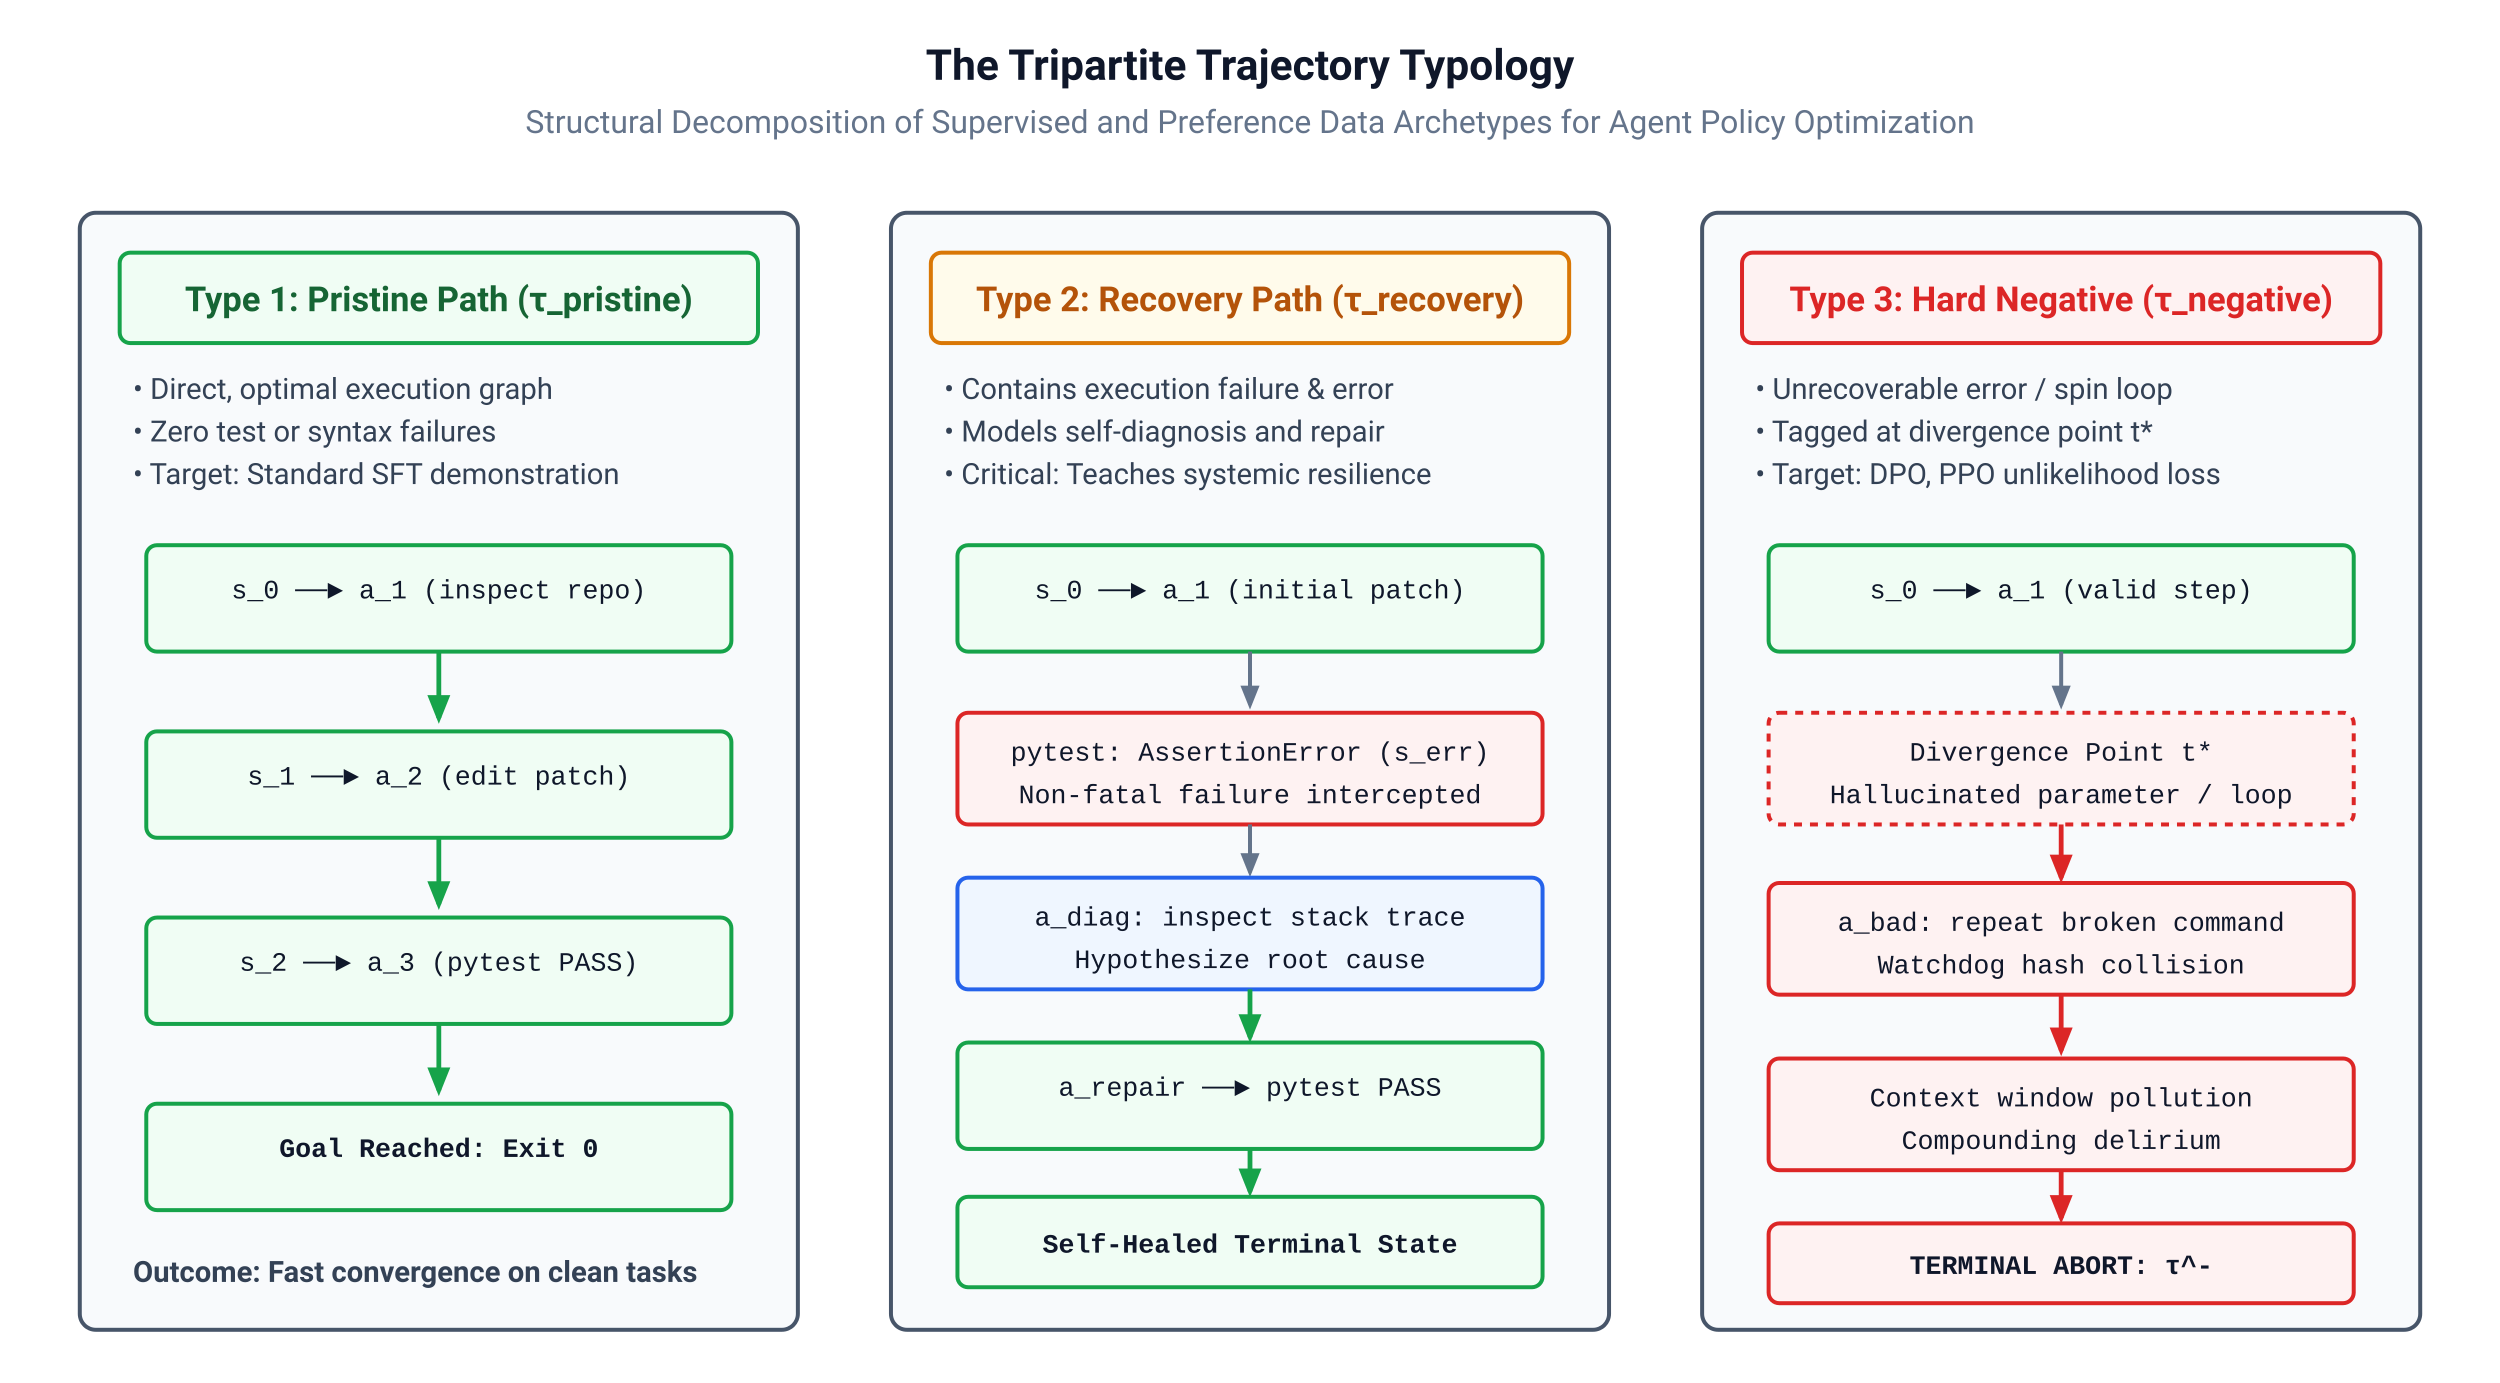
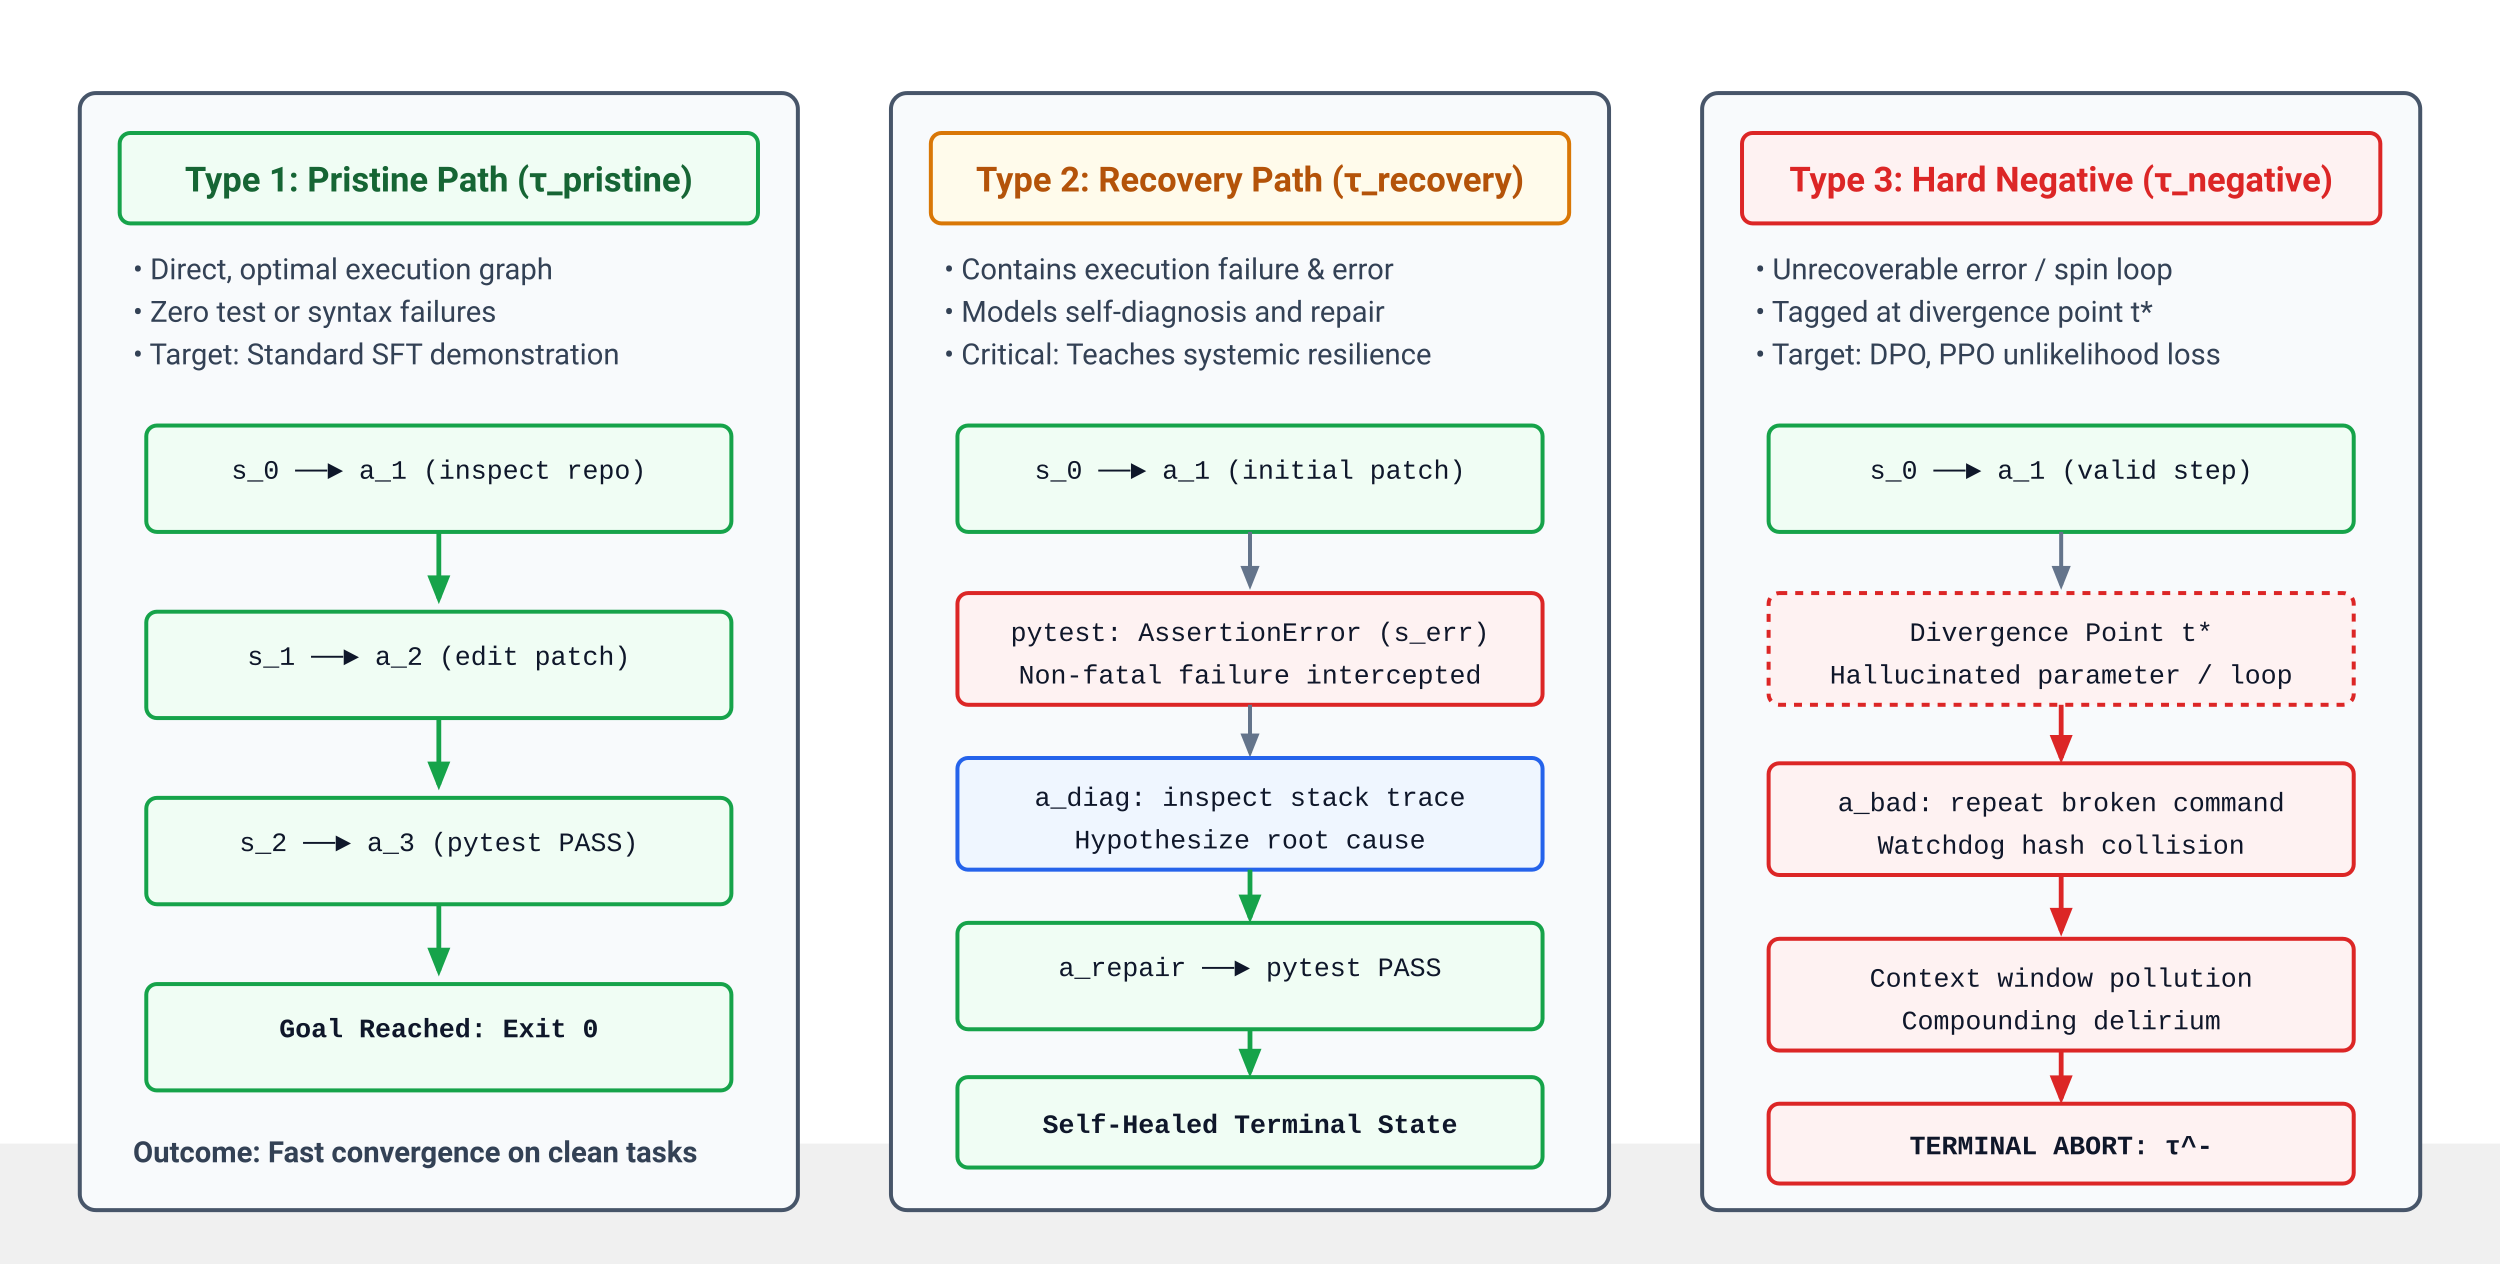
- <svg xmlns="http://www.w3.org/2000/svg" viewBox="0 0 940 520" width="100%" height="100%">
+ <svg xmlns="http://www.w3.org/2000/svg" viewBox="0 45 940 475" width="100%" height="100%">
  <defs>
    <style>
      .bg { fill: #ffffff; }
      .card { fill: #f8fafc; stroke: #475569; stroke-width: 1.5; rx: 6; ry: 6; }
      .hdr-pristine { fill: #f0fdf4; stroke: #16a34a; stroke-width: 1.5; rx: 4; ry: 4; }
      .hdr-recovery { fill: #fffbeb; stroke: #d97706; stroke-width: 1.5; rx: 4; ry: 4; }
      .hdr-negative { fill: #fef2f2; stroke: #dc2626; stroke-width: 1.5; rx: 4; ry: 4; }
      .step-box { fill: #ffffff; stroke: #94a3b8; stroke-width: 1.2; rx: 4; ry: 4; }
      .step-ok { fill: #f0fdf4; stroke: #16a34a; stroke-width: 1.5; rx: 4; ry: 4; }
      .step-err { fill: #fef2f2; stroke: #dc2626; stroke-width: 1.5; rx: 4; ry: 4; }
      .step-diag { fill: #eff6ff; stroke: #2563eb; stroke-width: 1.5; rx: 4; ry: 4; }
      .title-text { font-family: -apple-system, BlinkMacSystemFont, "Segoe UI", Roboto, Helvetica, Arial, sans-serif; font-size: 16px; font-weight: 700; fill: #0f172a; text-anchor: middle; }
      .sub-text { font-family: -apple-system, BlinkMacSystemFont, "Segoe UI", Roboto, Helvetica, Arial, sans-serif; font-size: 12px; fill: #64748b; text-anchor: middle; }
      .card-title { font-family: -apple-system, BlinkMacSystemFont, "Segoe UI", Roboto, Helvetica, Arial, sans-serif; font-size: 13px; font-weight: 700; text-anchor: middle; }
      .body-text { font-family: -apple-system, BlinkMacSystemFont, "Segoe UI", Roboto, Helvetica, Arial, sans-serif; font-size: 11px; fill: #334155; }
      .mono { font-family: "SFMono-Regular", Consolas, "Liberation Mono", Menlo, monospace; font-size: 10px; fill: #0f172a; text-anchor: middle; }
      .edge { stroke: #64748b; stroke-width: 1.5; fill: none; }
      .edge-green { stroke: #16a34a; stroke-width: 1.8; fill: none; }
      .edge-red { stroke: #dc2626; stroke-width: 1.8; fill: none; }
    </style>
    <marker id="arrow" viewBox="0 0 10 10" refX="8" refY="5" markerWidth="6" markerHeight="6" orient="auto">
      <path d="M 0 1 L 10 5 L 0 9 z" fill="#64748b" />
    </marker>
    <marker id="arrow-green" viewBox="0 0 10 10" refX="8" refY="5" markerWidth="6" markerHeight="6" orient="auto">
      <path d="M 0 1 L 10 5 L 0 9 z" fill="#16a34a" />
    </marker>
    <marker id="arrow-red" viewBox="0 0 10 10" refX="8" refY="5" markerWidth="6" markerHeight="6" orient="auto">
      <path d="M 0 1 L 10 5 L 0 9 z" fill="#dc2626" />
    </marker>
  </defs>
  <rect width="100%" height="100%" class="bg" />
-   <text x="470" y="30" class="title-text">The Tripartite Trajectory Typology</text>
-   <text x="470" y="50" class="sub-text">Structural Decomposition of Supervised and Preference Data Archetypes for Agent Policy Optimization</text>
  <g transform="translate(30, 80)">
    <rect width="270" height="420" class="card" />
    <rect x="15" y="15" width="240" height="34" class="hdr-pristine" />
    <text x="135" y="37" class="card-title" fill="#166534">Type 1: Pristine Path (τ_pristine)</text>
    <text x="20" y="70" class="body-text">• Direct, optimal execution graph</text>
    <text x="20" y="86" class="body-text">• Zero test or syntax failures</text>
    <text x="20" y="102" class="body-text">• Target: Standard SFT demonstration</text>
    <rect x="25" y="125" width="220" height="40" class="step-ok" />
    <text x="135" y="145" class="mono">s_0 ──► a_1 (inspect repo)</text>
    <path d="M 135 165 L 135 190" class="edge-green" marker-end="url(#arrow-green)" />
    <rect x="25" y="195" width="220" height="40" class="step-ok" />
    <text x="135" y="215" class="mono">s_1 ──► a_2 (edit patch)</text>
    <path d="M 135 235 L 135 260" class="edge-green" marker-end="url(#arrow-green)" />
    <rect x="25" y="265" width="220" height="40" class="step-ok" />
    <text x="135" y="285" class="mono">s_2 ──► a_3 (pytest PASS)</text>
    <path d="M 135 305 L 135 330" class="edge-green" marker-end="url(#arrow-green)" />
    <rect x="25" y="335" width="220" height="40" class="step-ok" fill="#dcfce7" />
    <text x="135" y="355" class="mono" font-weight="700" fill="#166534">Goal Reached: Exit 0</text>
    <text x="20" y="402" class="body-text" font-weight="600" fill="#166534">Outcome: Fast convergence on clean tasks</text>
  </g>
  <g transform="translate(335, 80)">
    <rect width="270" height="420" class="card" />
    <rect x="15" y="15" width="240" height="34" class="hdr-recovery" />
    <text x="135" y="37" class="card-title" fill="#b45309">Type 2: Recovery Path (τ_recovery)</text>
    <text x="20" y="70" class="body-text">• Contains execution failure &amp; error</text>
    <text x="20" y="86" class="body-text">• Models self-diagnosis and repair</text>
    <text x="20" y="102" class="body-text">• Critical: Teaches systemic resilience</text>
    <rect x="25" y="125" width="220" height="40" class="step-ok" />
    <text x="135" y="145" class="mono">s_0 ──► a_1 (initial patch)</text>
    <path d="M 135 165 L 135 185" class="edge" marker-end="url(#arrow)" />
    <rect x="25" y="188" width="220" height="42" class="step-err" />
    <text x="135" y="206" class="mono" fill="#dc2626">pytest: AssertionError (s_err)</text>
    <text x="135" y="222" class="mono" fill="#dc2626">Non-fatal failure intercepted</text>
    <path d="M 135 230 L 135 248" class="edge" marker-end="url(#arrow)" />
    <rect x="25" y="250" width="220" height="42" class="step-diag" />
    <text x="135" y="268" class="mono" fill="#1e40af">a_diag: inspect stack trace</text>
    <text x="135" y="284" class="mono" fill="#1e40af">Hypothesize root cause</text>
    <path d="M 135 292 L 135 310" class="edge-green" marker-end="url(#arrow-green)" />
    <rect x="25" y="312" width="220" height="40" class="step-ok" />
    <text x="135" y="332" class="mono">a_repair ──► pytest PASS</text>
    <path d="M 135 352 L 135 368" class="edge-green" marker-end="url(#arrow-green)" />
    <rect x="25" y="370" width="220" height="34" class="step-ok" fill="#fef3c7" />
    <text x="135" y="391" class="mono" font-weight="700" fill="#b45309">Self-Healed Terminal State</text>
  </g>
  <g transform="translate(640, 80)">
    <rect width="270" height="420" class="card" />
    <rect x="15" y="15" width="240" height="34" class="hdr-negative" />
    <text x="135" y="37" class="card-title" fill="#dc2626">Type 3: Hard Negative (τ_negative)</text>
    <text x="20" y="70" class="body-text">• Unrecoverable error / spin loop</text>
    <text x="20" y="86" class="body-text">• Tagged at divergence point t*</text>
    <text x="20" y="102" class="body-text">• Target: DPO, PPO unlikelihood loss</text>
    <rect x="25" y="125" width="220" height="40" class="step-ok" />
    <text x="135" y="145" class="mono">s_0 ──► a_1 (valid step)</text>
    <path d="M 135 165 L 135 185" class="edge" marker-end="url(#arrow)" />
    <rect x="25" y="188" width="220" height="42" class="step-err" stroke-dasharray="3,3" />
    <text x="135" y="206" class="mono" fill="#dc2626">Divergence Point t*</text>
    <text x="135" y="222" class="mono" fill="#dc2626">Hallucinated parameter / loop</text>
    <path d="M 135 230 L 135 250" class="edge-red" marker-end="url(#arrow-red)" />
    <rect x="25" y="252" width="220" height="42" class="step-err" />
    <text x="135" y="270" class="mono" fill="#dc2626">a_bad: repeat broken command</text>
    <text x="135" y="286" class="mono" fill="#dc2626">Watchdog hash collision</text>
    <path d="M 135 294 L 135 315" class="edge-red" marker-end="url(#arrow-red)" />
    <rect x="25" y="318" width="220" height="42" class="step-err" />
    <text x="135" y="336" class="mono" fill="#dc2626">Context window pollution</text>
    <text x="135" y="352" class="mono" fill="#dc2626">Compounding delirium</text>
    <path d="M 135 360 L 135 378" class="edge-red" marker-end="url(#arrow-red)" />
    <rect x="25" y="380" width="220" height="30" class="step-err" fill="#fee2e2" />
    <text x="135" y="399" class="mono" font-weight="700" fill="#dc2626">TERMINAL ABORT: τ^-</text>
  </g>
</svg>
